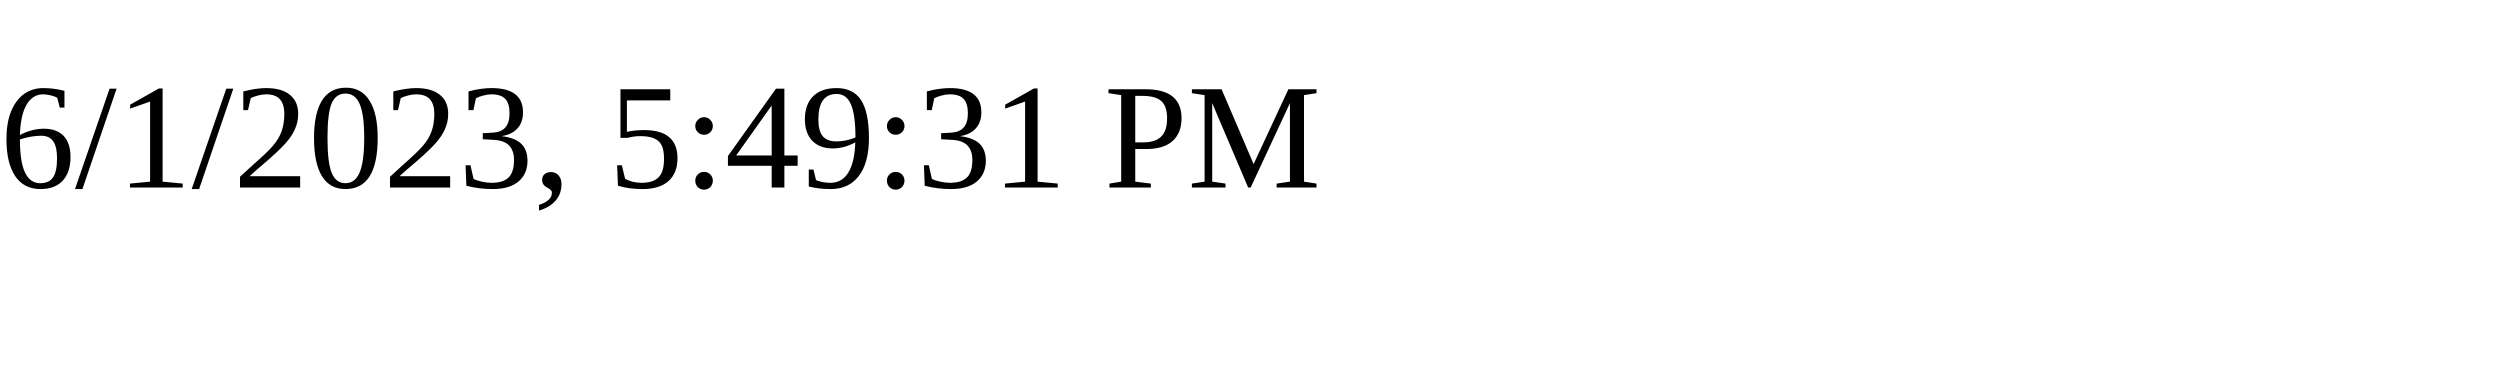
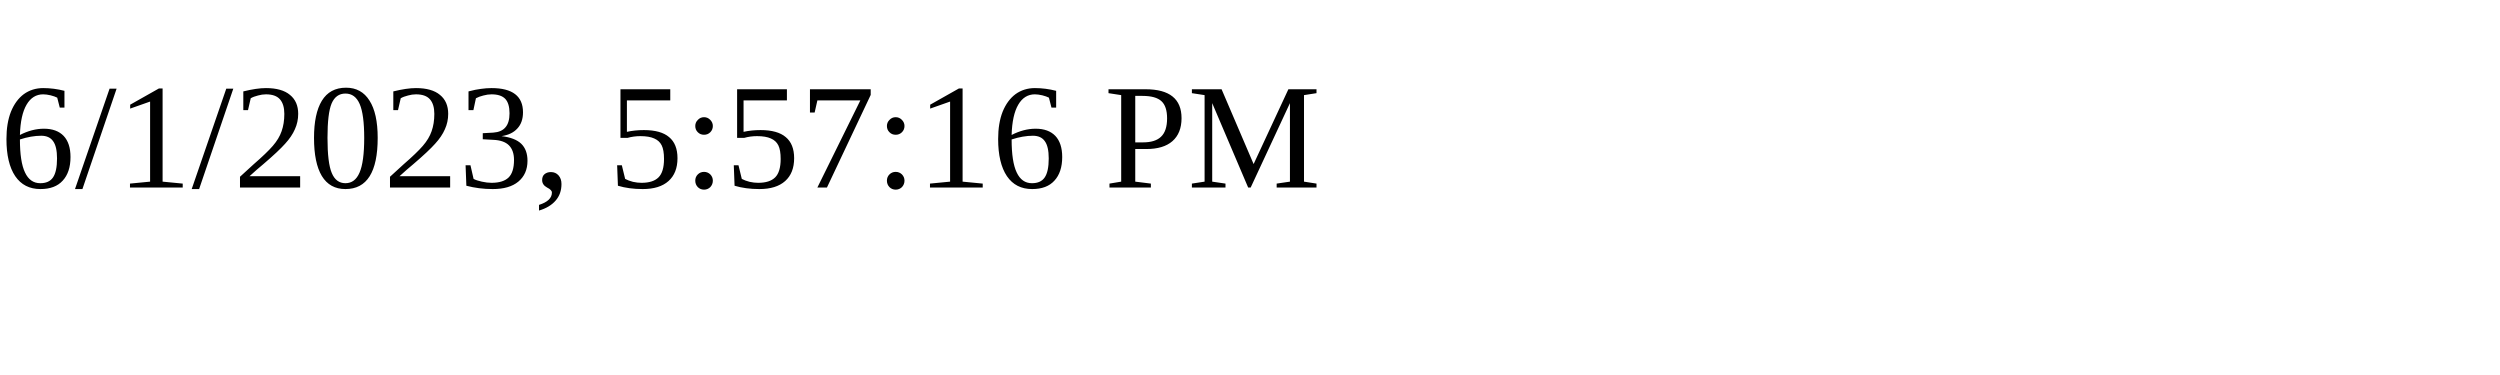
<svg xmlns="http://www.w3.org/2000/svg" height="30" width="200">
-   <text x="0" y="15">6/1/2023, 5:49:31 PM</text>
+   <text x="0" y="15">6/1/2023, 5:57:16 PM</text>
</svg>
